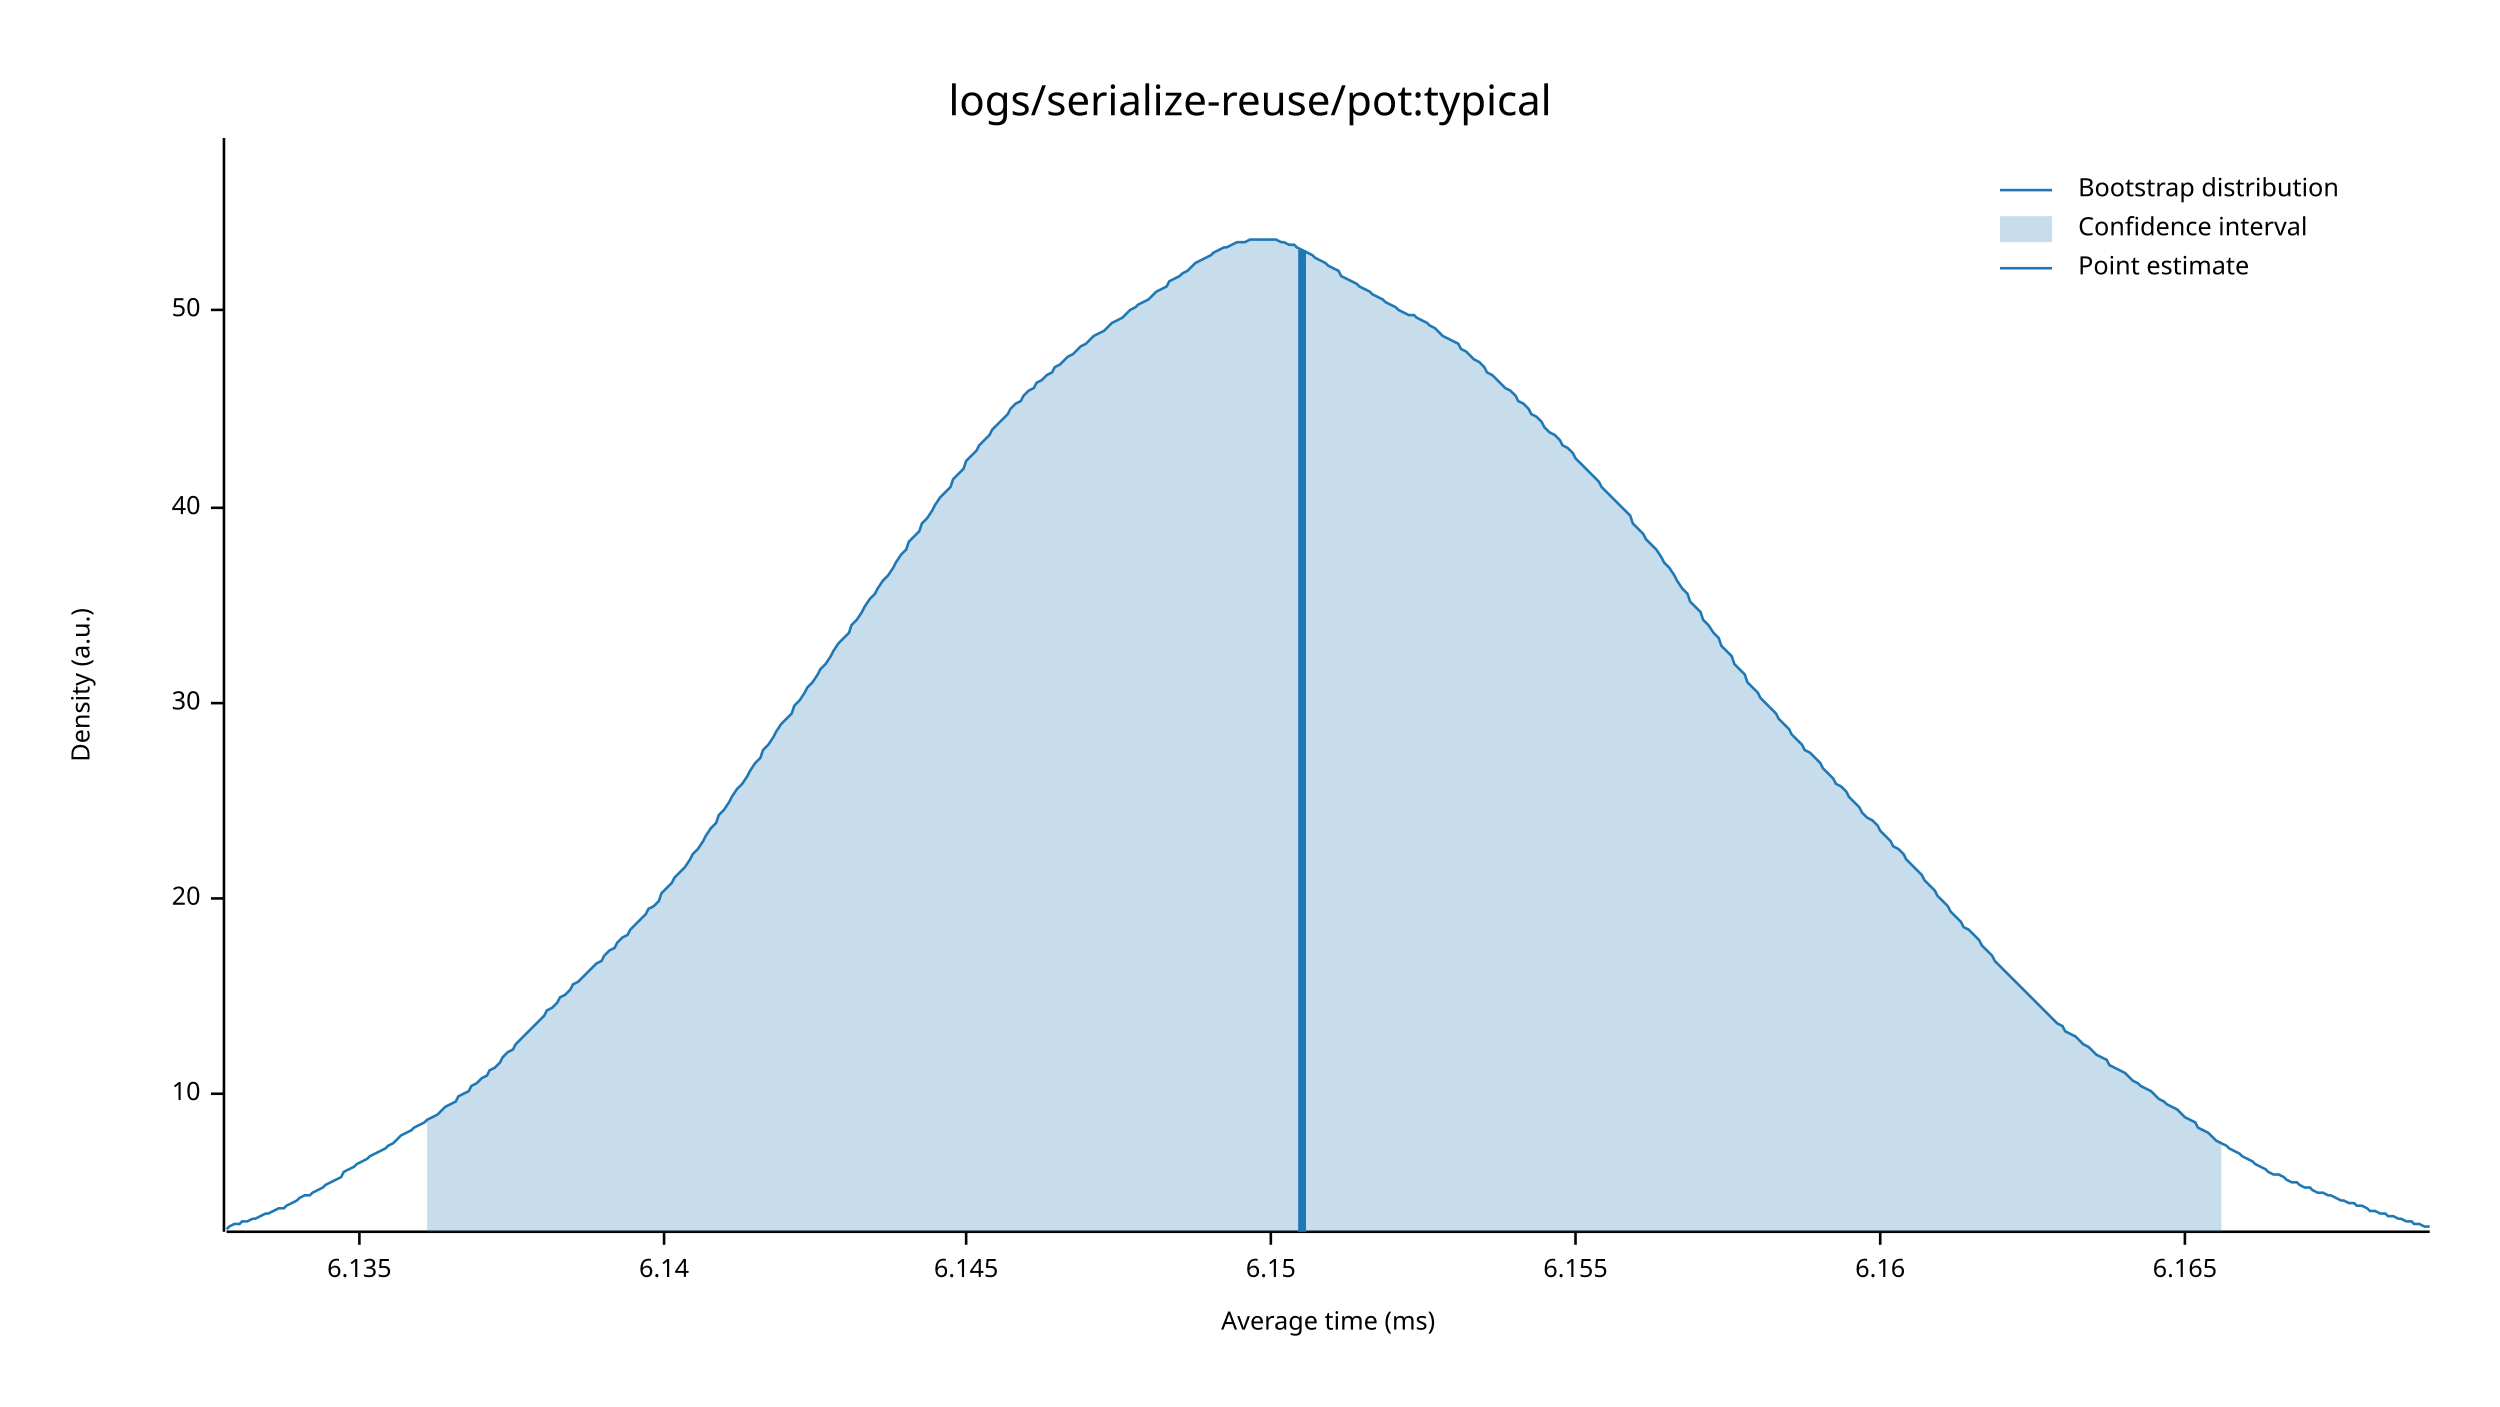
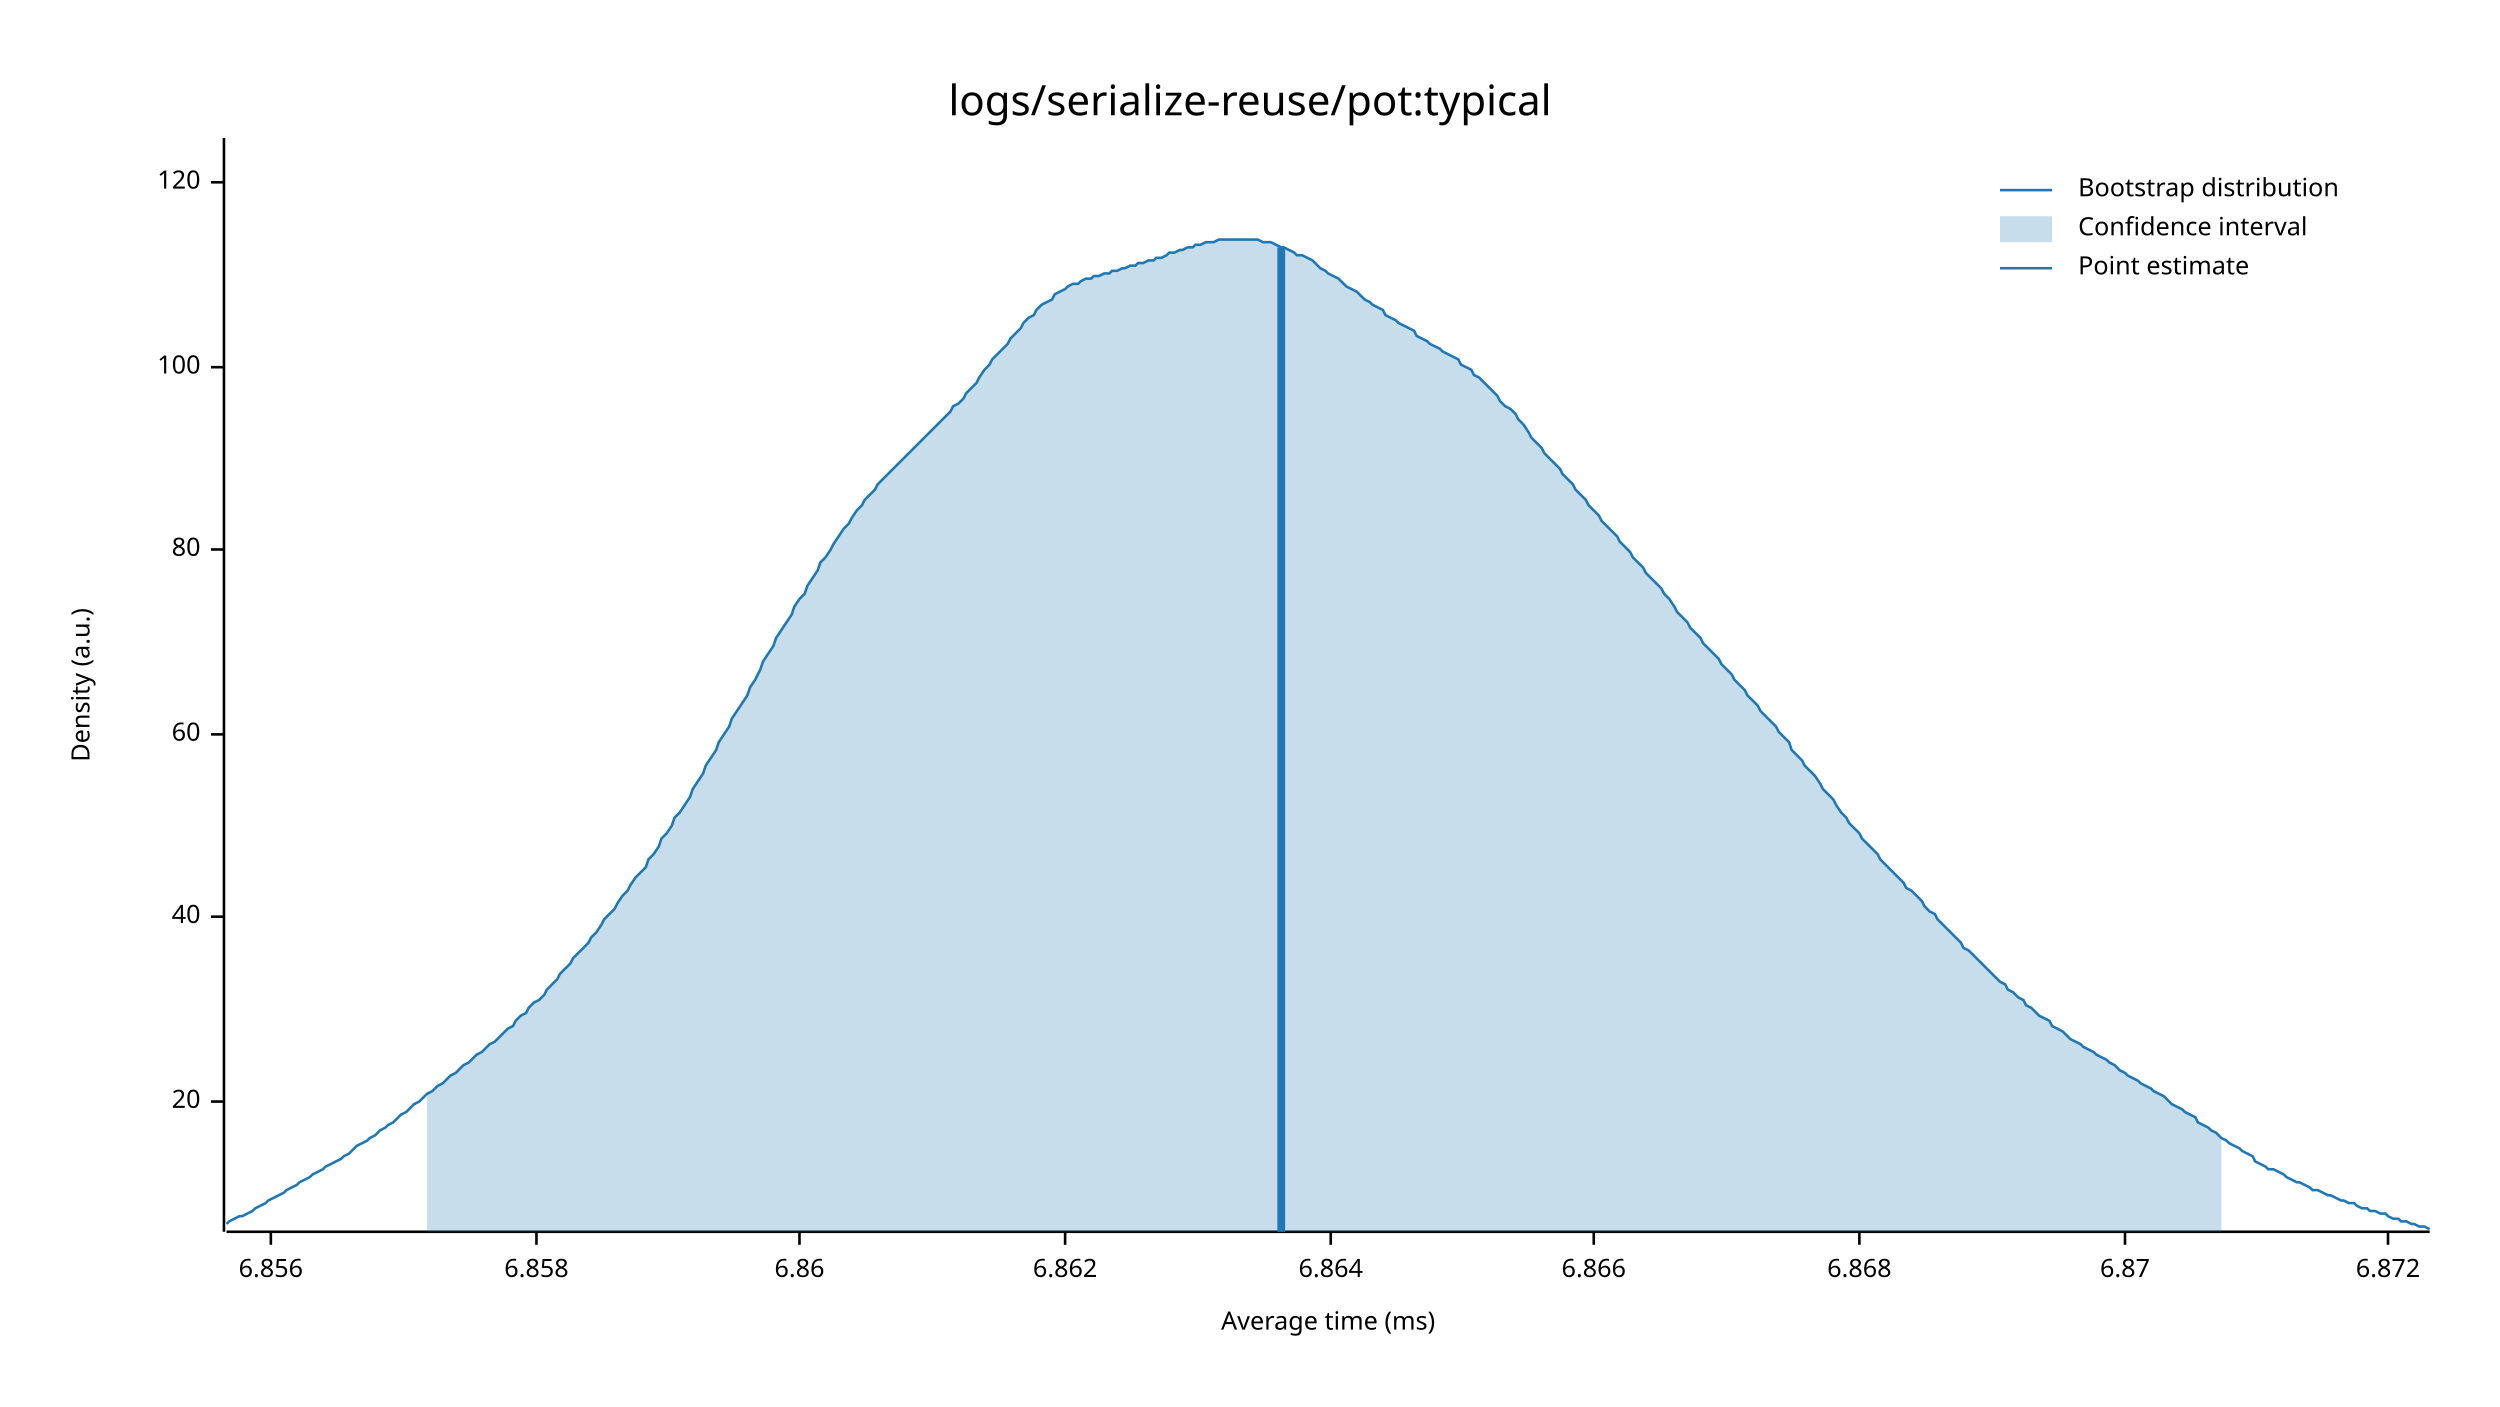
<svg xmlns="http://www.w3.org/2000/svg" width="960" height="540" viewBox="0 0 960 540">
  <text x="480" y="32" dy="0.76em" text-anchor="middle" font-family="sans-serif" font-size="16.129" opacity="1" fill="#000000">
logs/serialize-reuse/pot:typical
</text>
  <text x="27" y="263" dy="0.76em" text-anchor="middle" font-family="sans-serif" font-size="9.677" opacity="1" fill="#000000" transform="rotate(270, 27, 263)">
Density (a.u.)
</text>
  <text x="510" y="513" dy="-0.5ex" text-anchor="middle" font-family="sans-serif" font-size="9.677" opacity="1" fill="#000000">
Average time (ms)
</text>
  <polyline fill="none" opacity="1" stroke="#000000" stroke-width="1" points="86,53 86,473 " />
-   <text x="77" y="420" dy="0.5ex" text-anchor="end" font-family="sans-serif" font-size="9.677" opacity="1" fill="#000000">
- 10
- </text>
-   <polyline fill="none" opacity="1" stroke="#000000" stroke-width="1" points="81,420 86,420 " />
-   <text x="77" y="345" dy="0.5ex" text-anchor="end" font-family="sans-serif" font-size="9.677" opacity="1" fill="#000000">
+   <text x="77" y="423" dy="0.5ex" text-anchor="end" font-family="sans-serif" font-size="9.677" opacity="1" fill="#000000">
20
</text>
-   <polyline fill="none" opacity="1" stroke="#000000" stroke-width="1" points="81,345 86,345 " />
-   <text x="77" y="270" dy="0.5ex" text-anchor="end" font-family="sans-serif" font-size="9.677" opacity="1" fill="#000000">
- 30
- </text>
-   <polyline fill="none" opacity="1" stroke="#000000" stroke-width="1" points="81,270 86,270 " />
-   <text x="77" y="195" dy="0.5ex" text-anchor="end" font-family="sans-serif" font-size="9.677" opacity="1" fill="#000000">
+   <polyline fill="none" opacity="1" stroke="#000000" stroke-width="1" points="81,423 86,423 " />
+   <text x="77" y="352" dy="0.5ex" text-anchor="end" font-family="sans-serif" font-size="9.677" opacity="1" fill="#000000">
40
</text>
-   <polyline fill="none" opacity="1" stroke="#000000" stroke-width="1" points="81,195 86,195 " />
-   <text x="77" y="119" dy="0.5ex" text-anchor="end" font-family="sans-serif" font-size="9.677" opacity="1" fill="#000000">
- 50
+   <polyline fill="none" opacity="1" stroke="#000000" stroke-width="1" points="81,352 86,352 " />
+   <text x="77" y="282" dy="0.5ex" text-anchor="end" font-family="sans-serif" font-size="9.677" opacity="1" fill="#000000">
+ 60
</text>
-   <polyline fill="none" opacity="1" stroke="#000000" stroke-width="1" points="81,119 86,119 " />
+   <polyline fill="none" opacity="1" stroke="#000000" stroke-width="1" points="81,282 86,282 " />
+   <text x="77" y="211" dy="0.5ex" text-anchor="end" font-family="sans-serif" font-size="9.677" opacity="1" fill="#000000">
+ 80
+ </text>
+   <polyline fill="none" opacity="1" stroke="#000000" stroke-width="1" points="81,211 86,211 " />
+   <text x="77" y="141" dy="0.5ex" text-anchor="end" font-family="sans-serif" font-size="9.677" opacity="1" fill="#000000">
+ 100
+ </text>
+   <polyline fill="none" opacity="1" stroke="#000000" stroke-width="1" points="81,141 86,141 " />
+   <text x="77" y="70" dy="0.5ex" text-anchor="end" font-family="sans-serif" font-size="9.677" opacity="1" fill="#000000">
+ 120
+ </text>
+   <polyline fill="none" opacity="1" stroke="#000000" stroke-width="1" points="81,70 86,70 " />
  <polyline fill="none" opacity="1" stroke="#000000" stroke-width="1" points="87,473 933,473 " />
-   <text x="138" y="483" dy="0.76em" text-anchor="middle" font-family="sans-serif" font-size="9.677" opacity="1" fill="#000000">
- 6.135
+   <text x="104" y="483" dy="0.76em" text-anchor="middle" font-family="sans-serif" font-size="9.677" opacity="1" fill="#000000">
+ 6.856
</text>
-   <polyline fill="none" opacity="1" stroke="#000000" stroke-width="1" points="138,473 138,478 " />
-   <text x="255" y="483" dy="0.76em" text-anchor="middle" font-family="sans-serif" font-size="9.677" opacity="1" fill="#000000">
- 6.14
+   <polyline fill="none" opacity="1" stroke="#000000" stroke-width="1" points="104,473 104,478 " />
+   <text x="206" y="483" dy="0.76em" text-anchor="middle" font-family="sans-serif" font-size="9.677" opacity="1" fill="#000000">
+ 6.858
</text>
-   <polyline fill="none" opacity="1" stroke="#000000" stroke-width="1" points="255,473 255,478 " />
-   <text x="371" y="483" dy="0.76em" text-anchor="middle" font-family="sans-serif" font-size="9.677" opacity="1" fill="#000000">
- 6.145
+   <polyline fill="none" opacity="1" stroke="#000000" stroke-width="1" points="206,473 206,478 " />
+   <text x="307" y="483" dy="0.76em" text-anchor="middle" font-family="sans-serif" font-size="9.677" opacity="1" fill="#000000">
+ 6.86
</text>
-   <polyline fill="none" opacity="1" stroke="#000000" stroke-width="1" points="371,473 371,478 " />
-   <text x="488" y="483" dy="0.76em" text-anchor="middle" font-family="sans-serif" font-size="9.677" opacity="1" fill="#000000">
- 6.15
+   <polyline fill="none" opacity="1" stroke="#000000" stroke-width="1" points="307,473 307,478 " />
+   <text x="409" y="483" dy="0.76em" text-anchor="middle" font-family="sans-serif" font-size="9.677" opacity="1" fill="#000000">
+ 6.862
</text>
-   <polyline fill="none" opacity="1" stroke="#000000" stroke-width="1" points="488,473 488,478 " />
-   <text x="605" y="483" dy="0.76em" text-anchor="middle" font-family="sans-serif" font-size="9.677" opacity="1" fill="#000000">
- 6.155
+   <polyline fill="none" opacity="1" stroke="#000000" stroke-width="1" points="409,473 409,478 " />
+   <text x="511" y="483" dy="0.76em" text-anchor="middle" font-family="sans-serif" font-size="9.677" opacity="1" fill="#000000">
+ 6.864
</text>
-   <polyline fill="none" opacity="1" stroke="#000000" stroke-width="1" points="605,473 605,478 " />
-   <text x="722" y="483" dy="0.76em" text-anchor="middle" font-family="sans-serif" font-size="9.677" opacity="1" fill="#000000">
- 6.16
+   <polyline fill="none" opacity="1" stroke="#000000" stroke-width="1" points="511,473 511,478 " />
+   <text x="612" y="483" dy="0.76em" text-anchor="middle" font-family="sans-serif" font-size="9.677" opacity="1" fill="#000000">
+ 6.866
</text>
-   <polyline fill="none" opacity="1" stroke="#000000" stroke-width="1" points="722,473 722,478 " />
-   <text x="839" y="483" dy="0.76em" text-anchor="middle" font-family="sans-serif" font-size="9.677" opacity="1" fill="#000000">
- 6.165
+   <polyline fill="none" opacity="1" stroke="#000000" stroke-width="1" points="612,473 612,478 " />
+   <text x="714" y="483" dy="0.76em" text-anchor="middle" font-family="sans-serif" font-size="9.677" opacity="1" fill="#000000">
+ 6.868
</text>
-   <polyline fill="none" opacity="1" stroke="#000000" stroke-width="1" points="839,473 839,478 " />
-   <polyline fill="none" opacity="1" stroke="#1F78B4" stroke-width="1" points="87,472 88,471 90,470 92,470 93,469 95,469 97,468 98,468 100,467 102,466 103,466 105,465 107,464 109,464 110,463 112,462 114,461 115,460 117,459 119,459 120,458 122,457 124,456 125,455 127,454 129,453 131,452 132,450 134,449 136,448 137,447 139,446 141,445 142,444 144,443 146,442 148,441 149,440 151,439 153,437 154,436 156,435 158,434 159,433 161,432 163,431 164,430 166,429 168,428 170,426 171,425 173,424 175,423 176,421 178,420 180,419 181,417 183,416 185,414 187,413 188,411 190,410 192,408 193,406 195,404 197,403 198,401 200,399 202,397 203,396 205,394 207,392 209,390 210,388 212,387 214,385 215,383 217,382 219,380 220,378 222,377 224,375 226,373 227,372 229,370 231,369 232,367 234,365 236,364 237,362 239,360 241,359 242,357 244,355 246,353 248,351 249,349 251,348 253,346 254,343 256,341 258,339 259,337 261,335 263,333 265,330 266,328 268,326 270,323 271,321 273,318 275,316 276,313 278,311 280,308 281,306 283,303 285,301 287,298 288,296 290,293 292,291 293,288 295,286 297,283 298,281 300,278 302,276 304,274 305,271 307,269 309,266 310,264 312,262 314,259 315,257 317,255 319,252 320,250 322,247 324,245 326,243 327,240 329,238 331,235 332,233 334,230 336,228 337,226 339,223 341,221 343,218 344,216 346,213 348,211 349,208 351,206 353,204 354,201 356,199 358,196 359,194 361,191 363,189 365,187 366,184 368,182 370,180 371,177 373,175 375,173 376,171 378,169 380,167 381,165 383,163 385,161 387,159 388,157 390,155 392,154 393,152 395,150 397,149 398,147 400,146 402,144 404,143 405,141 407,140 409,138 410,137 412,136 414,134 415,133 417,132 419,130 420,129 422,128 424,127 426,125 427,124 429,123 431,122 432,121 434,119 436,118 437,117 439,116 441,115 443,113 444,112 446,111 448,110 449,108 451,107 453,106 454,105 456,104 458,102 459,101 461,100 463,99 465,98 466,97 468,96 470,95 471,95 473,94 475,93 476,93 478,93 480,92 482,92 483,92 485,92 487,92 488,92 490,92 492,93 493,93 495,94 497,94 498,95 500,96 502,97 504,98 505,99 507,100 509,101 510,102 512,103 514,104 515,106 517,107 519,108 521,109 522,110 524,111 526,112 527,113 529,114 531,115 532,116 534,117 536,118 537,119 539,120 541,121 543,121 544,122 546,123 548,124 549,125 551,126 553,128 554,129 556,130 558,131 560,132 561,134 563,135 565,137 566,138 568,139 570,141 571,143 573,144 575,146 576,147 578,149 580,150 582,152 583,154 585,155 587,157 588,159 590,160 592,162 593,164 595,166 597,167 599,169 600,171 602,172 604,174 605,176 607,178 609,180 610,181 612,183 614,185 615,187 617,189 619,191 621,193 622,194 624,196 626,198 627,201 629,203 631,205 632,207 634,209 636,211 638,214 639,216 641,218 643,221 644,223 646,226 648,228 649,231 651,233 653,235 654,238 656,240 658,243 660,245 661,248 663,250 665,252 666,255 668,257 670,259 671,262 673,264 675,266 676,268 678,270 680,272 682,274 683,276 685,278 687,280 688,282 690,284 692,286 693,288 695,289 697,291 699,293 700,295 702,297 704,299 705,301 707,302 709,304 710,306 712,308 714,310 715,312 717,314 719,315 721,317 722,319 724,321 726,323 727,325 729,326 731,328 732,330 734,332 736,334 738,336 739,338 741,340 743,342 744,344 746,346 748,348 749,350 751,352 753,354 754,356 756,357 758,359 760,361 761,363 763,365 765,367 766,369 768,371 770,373 771,374 773,376 775,378 777,380 778,381 780,383 782,385 783,386 785,388 787,390 788,391 790,393 792,394 793,396 795,397 797,398 799,400 800,401 802,402 804,404 805,405 807,406 809,407 810,409 812,410 814,411 816,412 817,413 819,415 821,416 822,417 824,418 826,419 827,420 829,422 831,423 832,424 834,425 836,426 838,428 839,429 841,430 843,431 844,433 846,434 848,435 849,436 851,438 853,439 855,440 856,441 858,442 860,443 861,444 863,445 865,446 866,447 868,448 870,449 871,450 873,451 875,451 877,452 878,453 880,454 882,454 883,455 885,456 887,456 888,457 890,458 892,458 894,459 895,459 897,460 899,461 900,461 902,462 904,462 905,463 907,463 909,464 910,465 912,465 914,466 916,466 917,467 919,467 921,468 922,468 924,469 926,469 927,470 929,470 931,471 933,471 " />
-   <polygon opacity="0.25" fill="#1F78B4" points="164,430 166,429 168,428 170,426 171,425 173,424 175,423 176,421 178,420 180,419 181,417 183,416 185,414 187,413 188,411 190,410 192,408 193,406 195,404 197,403 198,401 200,399 202,397 203,396 205,394 207,392 209,390 210,388 212,387 214,385 215,383 217,382 219,380 220,378 222,377 224,375 226,373 227,372 229,370 231,369 232,367 234,365 236,364 237,362 239,360 241,359 242,357 244,355 246,353 248,351 249,349 251,348 253,346 254,343 256,341 258,339 259,337 261,335 263,333 265,330 266,328 268,326 270,323 271,321 273,318 275,316 276,313 278,311 280,308 281,306 283,303 285,301 287,298 288,296 290,293 292,291 293,288 295,286 297,283 298,281 300,278 302,276 304,274 305,271 307,269 309,266 310,264 312,262 314,259 315,257 317,255 319,252 320,250 322,247 324,245 326,243 327,240 329,238 331,235 332,233 334,230 336,228 337,226 339,223 341,221 343,218 344,216 346,213 348,211 349,208 351,206 353,204 354,201 356,199 358,196 359,194 361,191 363,189 365,187 366,184 368,182 370,180 371,177 373,175 375,173 376,171 378,169 380,167 381,165 383,163 385,161 387,159 388,157 390,155 392,154 393,152 395,150 397,149 398,147 400,146 402,144 404,143 405,141 407,140 409,138 410,137 412,136 414,134 415,133 417,132 419,130 420,129 422,128 424,127 426,125 427,124 429,123 431,122 432,121 434,119 436,118 437,117 439,116 441,115 443,113 444,112 446,111 448,110 449,108 451,107 453,106 454,105 456,104 458,102 459,101 461,100 463,99 465,98 466,97 468,96 470,95 471,95 473,94 475,93 476,93 478,93 480,92 482,92 483,92 485,92 487,92 488,92 490,92 492,93 493,93 495,94 497,94 498,95 500,96 502,97 504,98 505,99 507,100 509,101 510,102 512,103 514,104 515,106 517,107 519,108 521,109 522,110 524,111 526,112 527,113 529,114 531,115 532,116 534,117 536,118 537,119 539,120 541,121 543,121 544,122 546,123 548,124 549,125 551,126 553,128 554,129 556,130 558,131 560,132 561,134 563,135 565,137 566,138 568,139 570,141 571,143 573,144 575,146 576,147 578,149 580,150 582,152 583,154 585,155 587,157 588,159 590,160 592,162 593,164 595,166 597,167 599,169 600,171 602,172 604,174 605,176 607,178 609,180 610,181 612,183 614,185 615,187 617,189 619,191 621,193 622,194 624,196 626,198 627,201 629,203 631,205 632,207 634,209 636,211 638,214 639,216 641,218 643,221 644,223 646,226 648,228 649,231 651,233 653,235 654,238 656,240 658,243 660,245 661,248 663,250 665,252 666,255 668,257 670,259 671,262 673,264 675,266 676,268 678,270 680,272 682,274 683,276 685,278 687,280 688,282 690,284 692,286 693,288 695,289 697,291 699,293 700,295 702,297 704,299 705,301 707,302 709,304 710,306 712,308 714,310 715,312 717,314 719,315 721,317 722,319 724,321 726,323 727,325 729,326 731,328 732,330 734,332 736,334 738,336 739,338 741,340 743,342 744,344 746,346 748,348 749,350 751,352 753,354 754,356 756,357 758,359 760,361 761,363 763,365 765,367 766,369 768,371 770,373 771,374 773,376 775,378 777,380 778,381 780,383 782,385 783,386 785,388 787,390 788,391 790,393 792,394 793,396 795,397 797,398 799,400 800,401 802,402 804,404 805,405 807,406 809,407 810,409 812,410 814,411 816,412 817,413 819,415 821,416 822,417 824,418 826,419 827,420 829,422 831,423 832,424 834,425 836,426 838,428 839,429 841,430 843,431 844,433 846,434 848,435 849,436 851,438 853,439 853,473 164,473 " />
-   <polyline fill="none" opacity="1" stroke="#1F78B4" stroke-width="3" points="500,473 500,96 " />
+   <polyline fill="none" opacity="1" stroke="#000000" stroke-width="1" points="714,473 714,478 " />
+   <text x="816" y="483" dy="0.76em" text-anchor="middle" font-family="sans-serif" font-size="9.677" opacity="1" fill="#000000">
+ 6.87
+ </text>
+   <polyline fill="none" opacity="1" stroke="#000000" stroke-width="1" points="816,473 816,478 " />
+   <text x="917" y="483" dy="0.76em" text-anchor="middle" font-family="sans-serif" font-size="9.677" opacity="1" fill="#000000">
+ 6.872
+ </text>
+   <polyline fill="none" opacity="1" stroke="#000000" stroke-width="1" points="917,473 917,478 " />
+   <polyline fill="none" opacity="1" stroke="#1F78B4" stroke-width="1" points="87,470 88,469 90,468 92,467 93,467 95,466 97,465 98,464 100,463 102,462 103,461 105,460 107,459 109,458 110,457 112,456 114,455 115,454 117,453 119,452 120,451 122,450 124,449 125,448 127,447 129,446 131,445 132,444 134,443 136,441 137,440 139,439 141,438 142,437 144,436 146,434 148,433 149,432 151,431 153,429 154,428 156,427 158,425 159,424 161,423 163,421 164,420 166,419 168,417 170,416 171,415 173,413 175,412 176,411 178,409 180,408 181,407 183,405 185,404 187,402 188,401 190,400 192,398 193,397 195,395 197,394 198,392 200,390 202,389 203,387 205,385 207,384 209,382 210,380 212,378 214,376 215,374 217,372 219,370 220,368 222,366 224,364 226,362 227,360 229,358 231,355 232,353 234,351 236,349 237,347 239,344 241,342 242,340 244,337 246,335 248,333 249,330 251,328 253,325 254,322 256,320 258,317 259,314 261,312 263,309 265,306 266,303 268,300 270,297 271,294 273,291 275,288 276,285 278,282 280,279 281,276 283,273 285,270 287,267 288,264 290,261 292,257 293,254 295,251 297,248 298,245 300,242 302,239 304,236 305,233 307,230 309,228 310,225 312,222 314,219 315,216 317,214 319,211 320,209 322,206 324,203 326,201 327,199 329,196 331,194 332,192 334,190 336,188 337,186 339,184 341,182 343,180 344,179 346,177 348,175 349,174 351,172 353,170 354,169 356,167 358,165 359,164 361,162 363,160 365,158 366,156 368,155 370,153 371,151 373,149 375,147 376,145 378,142 380,140 381,138 383,136 385,134 387,132 388,130 390,128 392,126 393,124 395,122 397,121 398,119 400,117 402,116 404,115 405,113 407,112 409,111 410,110 412,109 414,109 415,108 417,107 419,107 420,106 422,106 424,105 426,105 427,104 429,104 431,103 432,103 434,102 436,102 437,101 439,101 441,100 443,100 444,99 446,99 448,98 449,97 451,97 453,96 454,96 456,95 458,95 459,94 461,94 463,93 465,93 466,93 468,92 470,92 471,92 473,92 475,92 476,92 478,92 480,92 482,92 483,92 485,93 487,93 488,93 490,94 492,95 493,95 495,96 497,97 498,98 500,98 502,99 504,100 505,101 507,103 509,104 510,105 512,106 514,107 515,108 517,110 519,111 521,112 522,113 524,115 526,116 527,117 529,118 531,119 532,121 534,122 536,123 537,124 539,125 541,126 543,127 544,129 546,130 548,131 549,132 551,133 553,134 554,135 556,136 558,137 560,138 561,140 563,141 565,142 566,144 568,145 570,147 571,148 573,150 575,152 576,154 578,156 580,157 582,159 583,161 585,163 587,166 588,168 590,170 592,172 593,174 595,176 597,178 599,180 600,182 602,184 604,186 605,188 607,190 609,192 610,194 612,196 614,198 615,200 617,202 619,204 621,206 622,208 624,210 626,212 627,214 629,216 631,218 632,220 634,222 636,224 638,226 639,228 641,230 643,233 644,235 646,237 648,239 649,241 651,243 653,245 654,247 656,249 658,251 660,253 661,255 663,257 665,259 666,261 668,263 670,265 671,267 673,269 675,271 676,273 678,275 680,277 682,279 683,281 685,283 687,285 688,288 690,290 692,292 693,294 695,296 697,298 699,301 700,303 702,305 704,307 705,309 707,312 709,314 710,316 712,318 714,320 715,322 717,324 719,326 721,328 722,330 724,332 726,334 727,335 729,337 731,339 732,341 734,342 736,344 738,346 739,348 741,350 743,351 744,353 746,355 748,357 749,358 751,360 753,362 754,364 756,365 758,367 760,369 761,370 763,372 765,374 766,375 768,377 770,378 771,380 773,381 775,383 777,384 778,386 780,387 782,389 783,390 785,391 787,392 788,394 790,395 792,396 793,397 795,399 797,400 799,401 800,402 802,403 804,404 805,405 807,406 809,407 810,408 812,409 814,411 816,412 817,413 819,414 821,415 822,416 824,417 826,418 827,419 829,420 831,421 832,422 834,424 836,425 838,426 839,427 841,428 843,429 844,431 846,432 848,433 849,434 851,435 853,437 855,438 856,439 858,440 860,441 861,442 863,443 865,444 866,446 868,447 870,448 871,449 873,449 875,450 877,451 878,452 880,453 882,454 883,454 885,455 887,456 888,457 890,457 892,458 894,459 895,459 897,460 899,461 900,461 902,462 904,462 905,463 907,464 909,464 910,465 912,465 914,466 916,466 917,467 919,468 921,468 922,469 924,469 926,470 927,470 929,471 931,471 933,472 " />
+   <polygon opacity="0.25" fill="#1F78B4" points="164,420 166,419 168,417 170,416 171,415 173,413 175,412 176,411 178,409 180,408 181,407 183,405 185,404 187,402 188,401 190,400 192,398 193,397 195,395 197,394 198,392 200,390 202,389 203,387 205,385 207,384 209,382 210,380 212,378 214,376 215,374 217,372 219,370 220,368 222,366 224,364 226,362 227,360 229,358 231,355 232,353 234,351 236,349 237,347 239,344 241,342 242,340 244,337 246,335 248,333 249,330 251,328 253,325 254,322 256,320 258,317 259,314 261,312 263,309 265,306 266,303 268,300 270,297 271,294 273,291 275,288 276,285 278,282 280,279 281,276 283,273 285,270 287,267 288,264 290,261 292,257 293,254 295,251 297,248 298,245 300,242 302,239 304,236 305,233 307,230 309,228 310,225 312,222 314,219 315,216 317,214 319,211 320,209 322,206 324,203 326,201 327,199 329,196 331,194 332,192 334,190 336,188 337,186 339,184 341,182 343,180 344,179 346,177 348,175 349,174 351,172 353,170 354,169 356,167 358,165 359,164 361,162 363,160 365,158 366,156 368,155 370,153 371,151 373,149 375,147 376,145 378,142 380,140 381,138 383,136 385,134 387,132 388,130 390,128 392,126 393,124 395,122 397,121 398,119 400,117 402,116 404,115 405,113 407,112 409,111 410,110 412,109 414,109 415,108 417,107 419,107 420,106 422,106 424,105 426,105 427,104 429,104 431,103 432,103 434,102 436,102 437,101 439,101 441,100 443,100 444,99 446,99 448,98 449,97 451,97 453,96 454,96 456,95 458,95 459,94 461,94 463,93 465,93 466,93 468,92 470,92 471,92 473,92 475,92 476,92 478,92 480,92 482,92 483,92 485,93 487,93 488,93 490,94 492,95 493,95 495,96 497,97 498,98 500,98 502,99 504,100 505,101 507,103 509,104 510,105 512,106 514,107 515,108 517,110 519,111 521,112 522,113 524,115 526,116 527,117 529,118 531,119 532,121 534,122 536,123 537,124 539,125 541,126 543,127 544,129 546,130 548,131 549,132 551,133 553,134 554,135 556,136 558,137 560,138 561,140 563,141 565,142 566,144 568,145 570,147 571,148 573,150 575,152 576,154 578,156 580,157 582,159 583,161 585,163 587,166 588,168 590,170 592,172 593,174 595,176 597,178 599,180 600,182 602,184 604,186 605,188 607,190 609,192 610,194 612,196 614,198 615,200 617,202 619,204 621,206 622,208 624,210 626,212 627,214 629,216 631,218 632,220 634,222 636,224 638,226 639,228 641,230 643,233 644,235 646,237 648,239 649,241 651,243 653,245 654,247 656,249 658,251 660,253 661,255 663,257 665,259 666,261 668,263 670,265 671,267 673,269 675,271 676,273 678,275 680,277 682,279 683,281 685,283 687,285 688,288 690,290 692,292 693,294 695,296 697,298 699,301 700,303 702,305 704,307 705,309 707,312 709,314 710,316 712,318 714,320 715,322 717,324 719,326 721,328 722,330 724,332 726,334 727,335 729,337 731,339 732,341 734,342 736,344 738,346 739,348 741,350 743,351 744,353 746,355 748,357 749,358 751,360 753,362 754,364 756,365 758,367 760,369 761,370 763,372 765,374 766,375 768,377 770,378 771,380 773,381 775,383 777,384 778,386 780,387 782,389 783,390 785,391 787,392 788,394 790,395 792,396 793,397 795,399 797,400 799,401 800,402 802,403 804,404 805,405 807,406 809,407 810,408 812,409 814,411 816,412 817,413 819,414 821,415 822,416 824,417 826,418 827,419 829,420 831,421 832,422 834,424 836,425 838,426 839,427 841,428 843,429 844,431 846,432 848,433 849,434 851,435 853,437 853,473 164,473 " />
+   <polyline fill="none" opacity="1" stroke="#1F78B4" stroke-width="3" points="492,473 492,95 " />
  <text x="798" y="68" dy="0.76em" text-anchor="start" font-family="sans-serif" font-size="9.677" opacity="1" fill="#000000">
Bootstrap distribution
</text>
  <text x="798" y="83" dy="0.76em" text-anchor="start" font-family="sans-serif" font-size="9.677" opacity="1" fill="#000000">
Confidence interval
</text>
  <text x="798" y="98" dy="0.76em" text-anchor="start" font-family="sans-serif" font-size="9.677" opacity="1" fill="#000000">
Point estimate
</text>
  <polyline fill="none" opacity="1" stroke="#1F78B4" stroke-width="1" points="768,73 788,73 " />
  <rect x="768" y="83" width="20" height="10" opacity="0.25" fill="#1F78B4" stroke="none" />
  <polyline fill="none" opacity="1" stroke="#1F78B4" stroke-width="1" points="768,103 788,103 " />
</svg>
